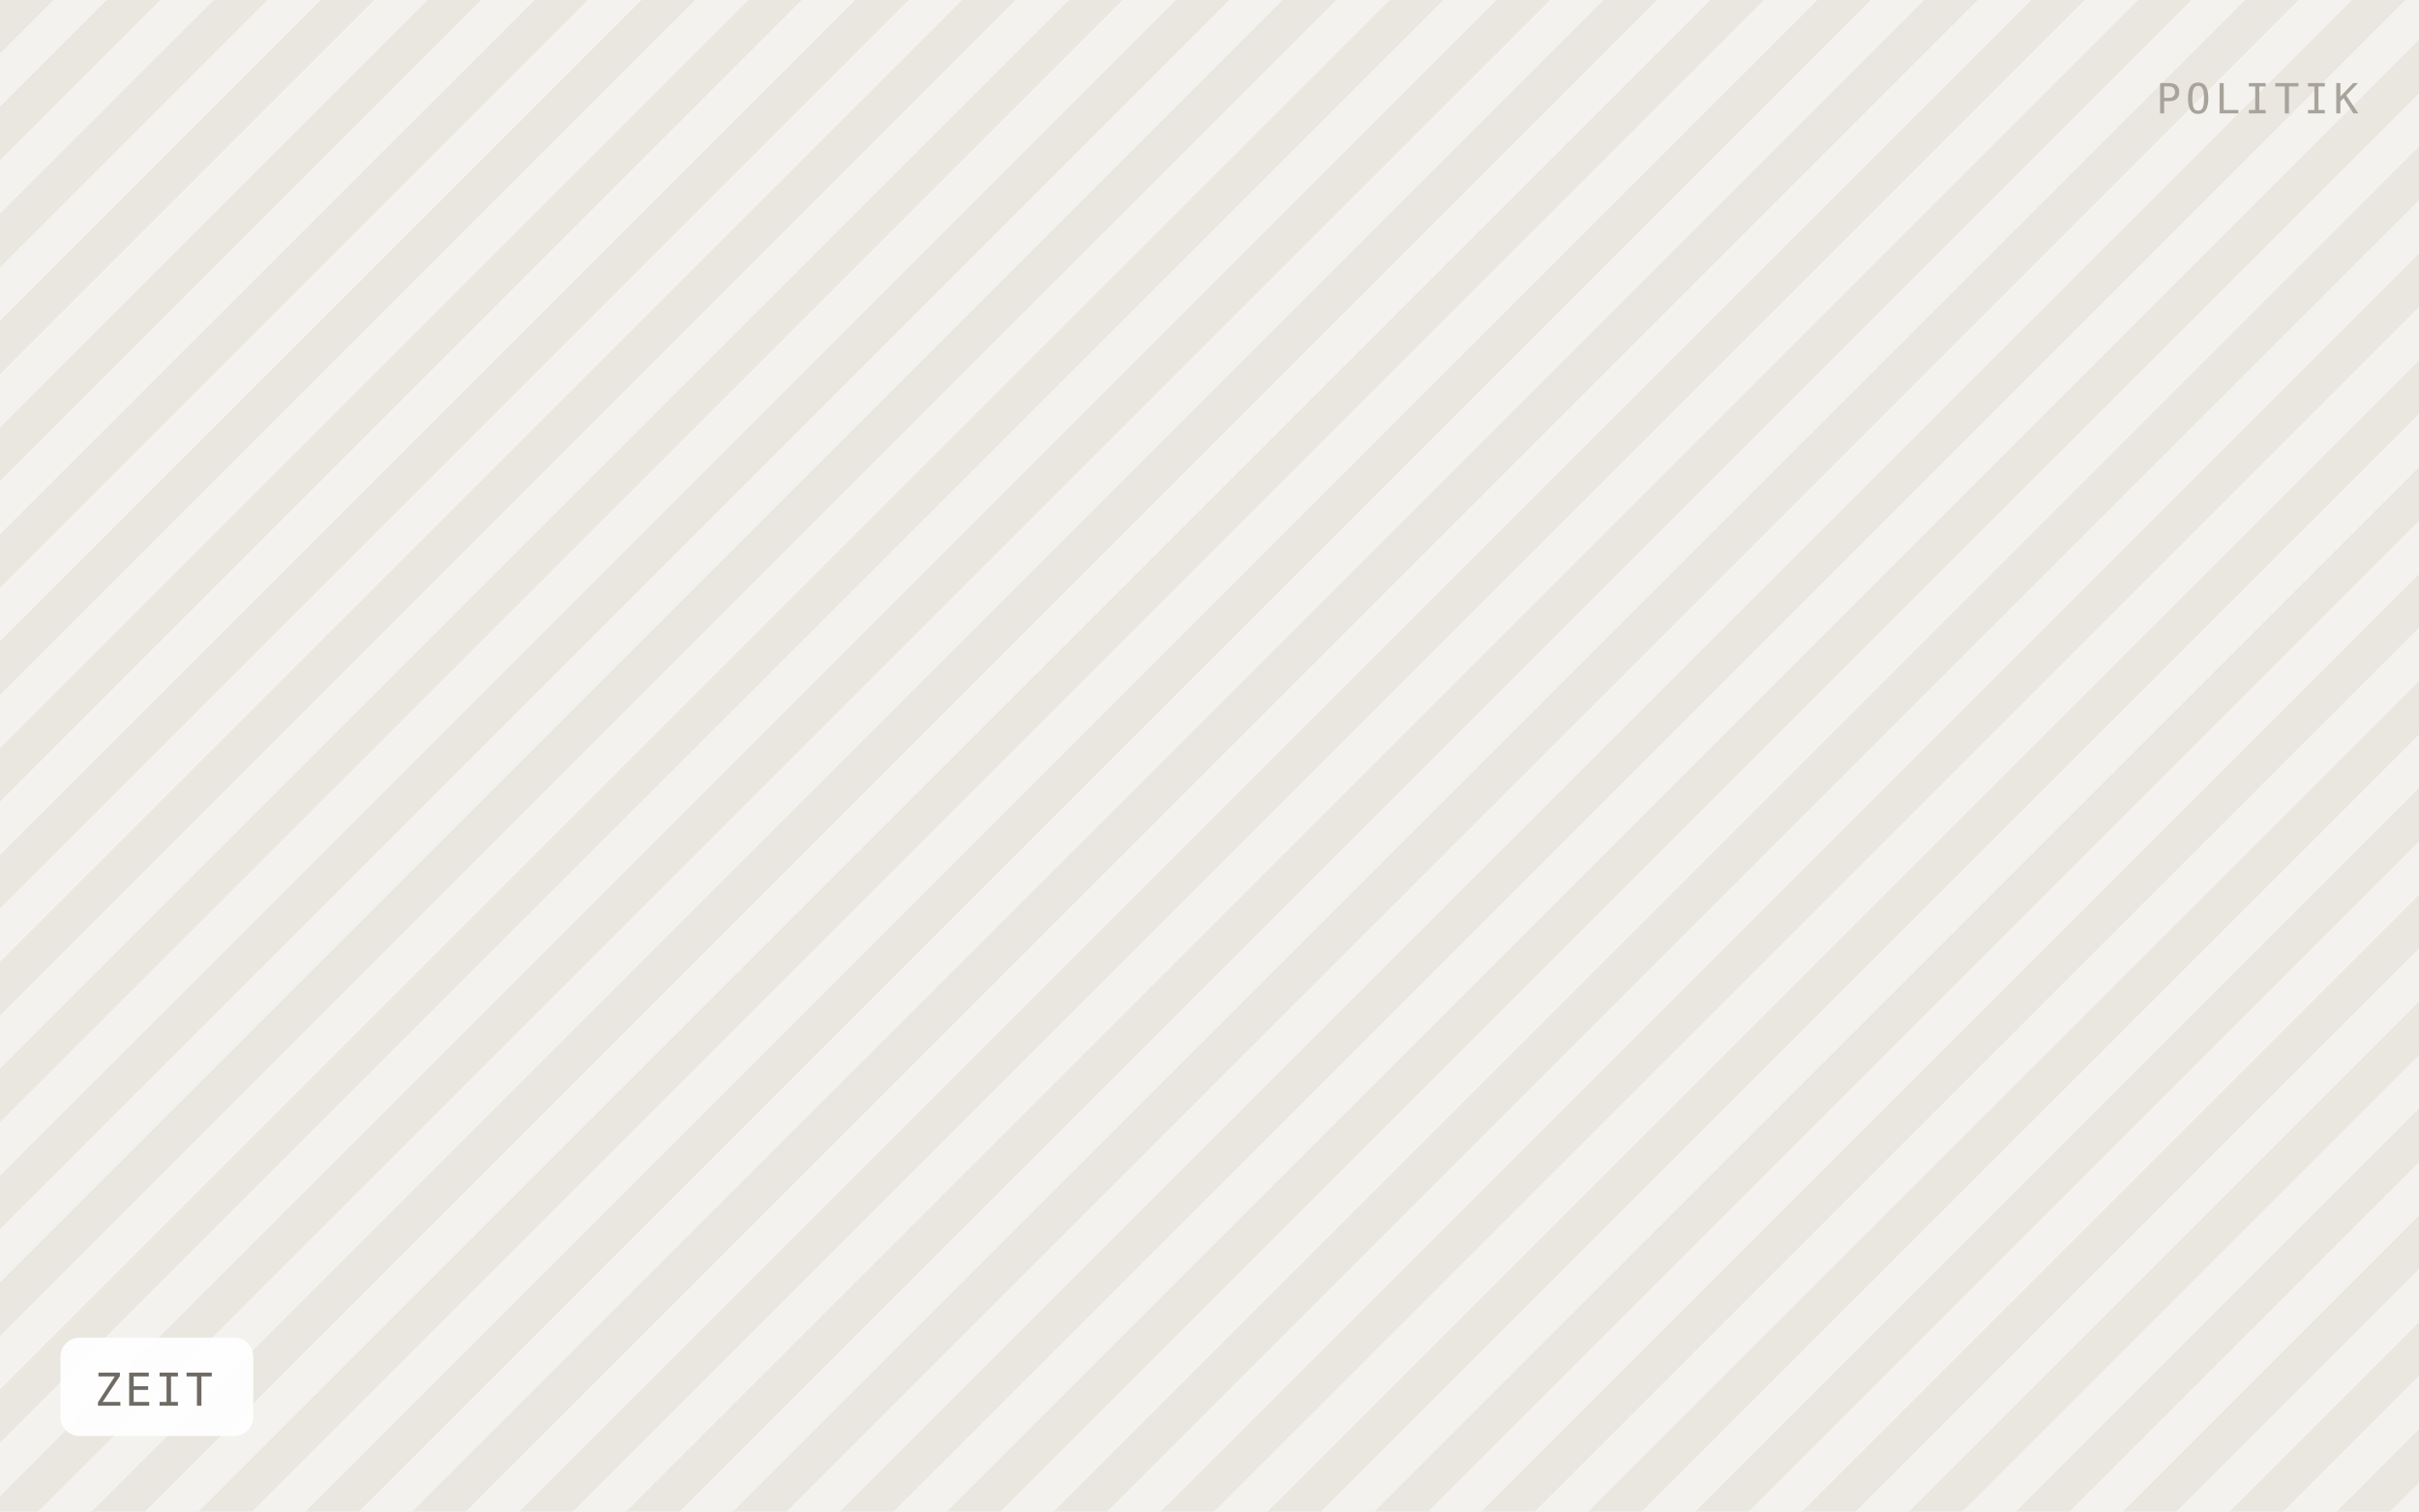
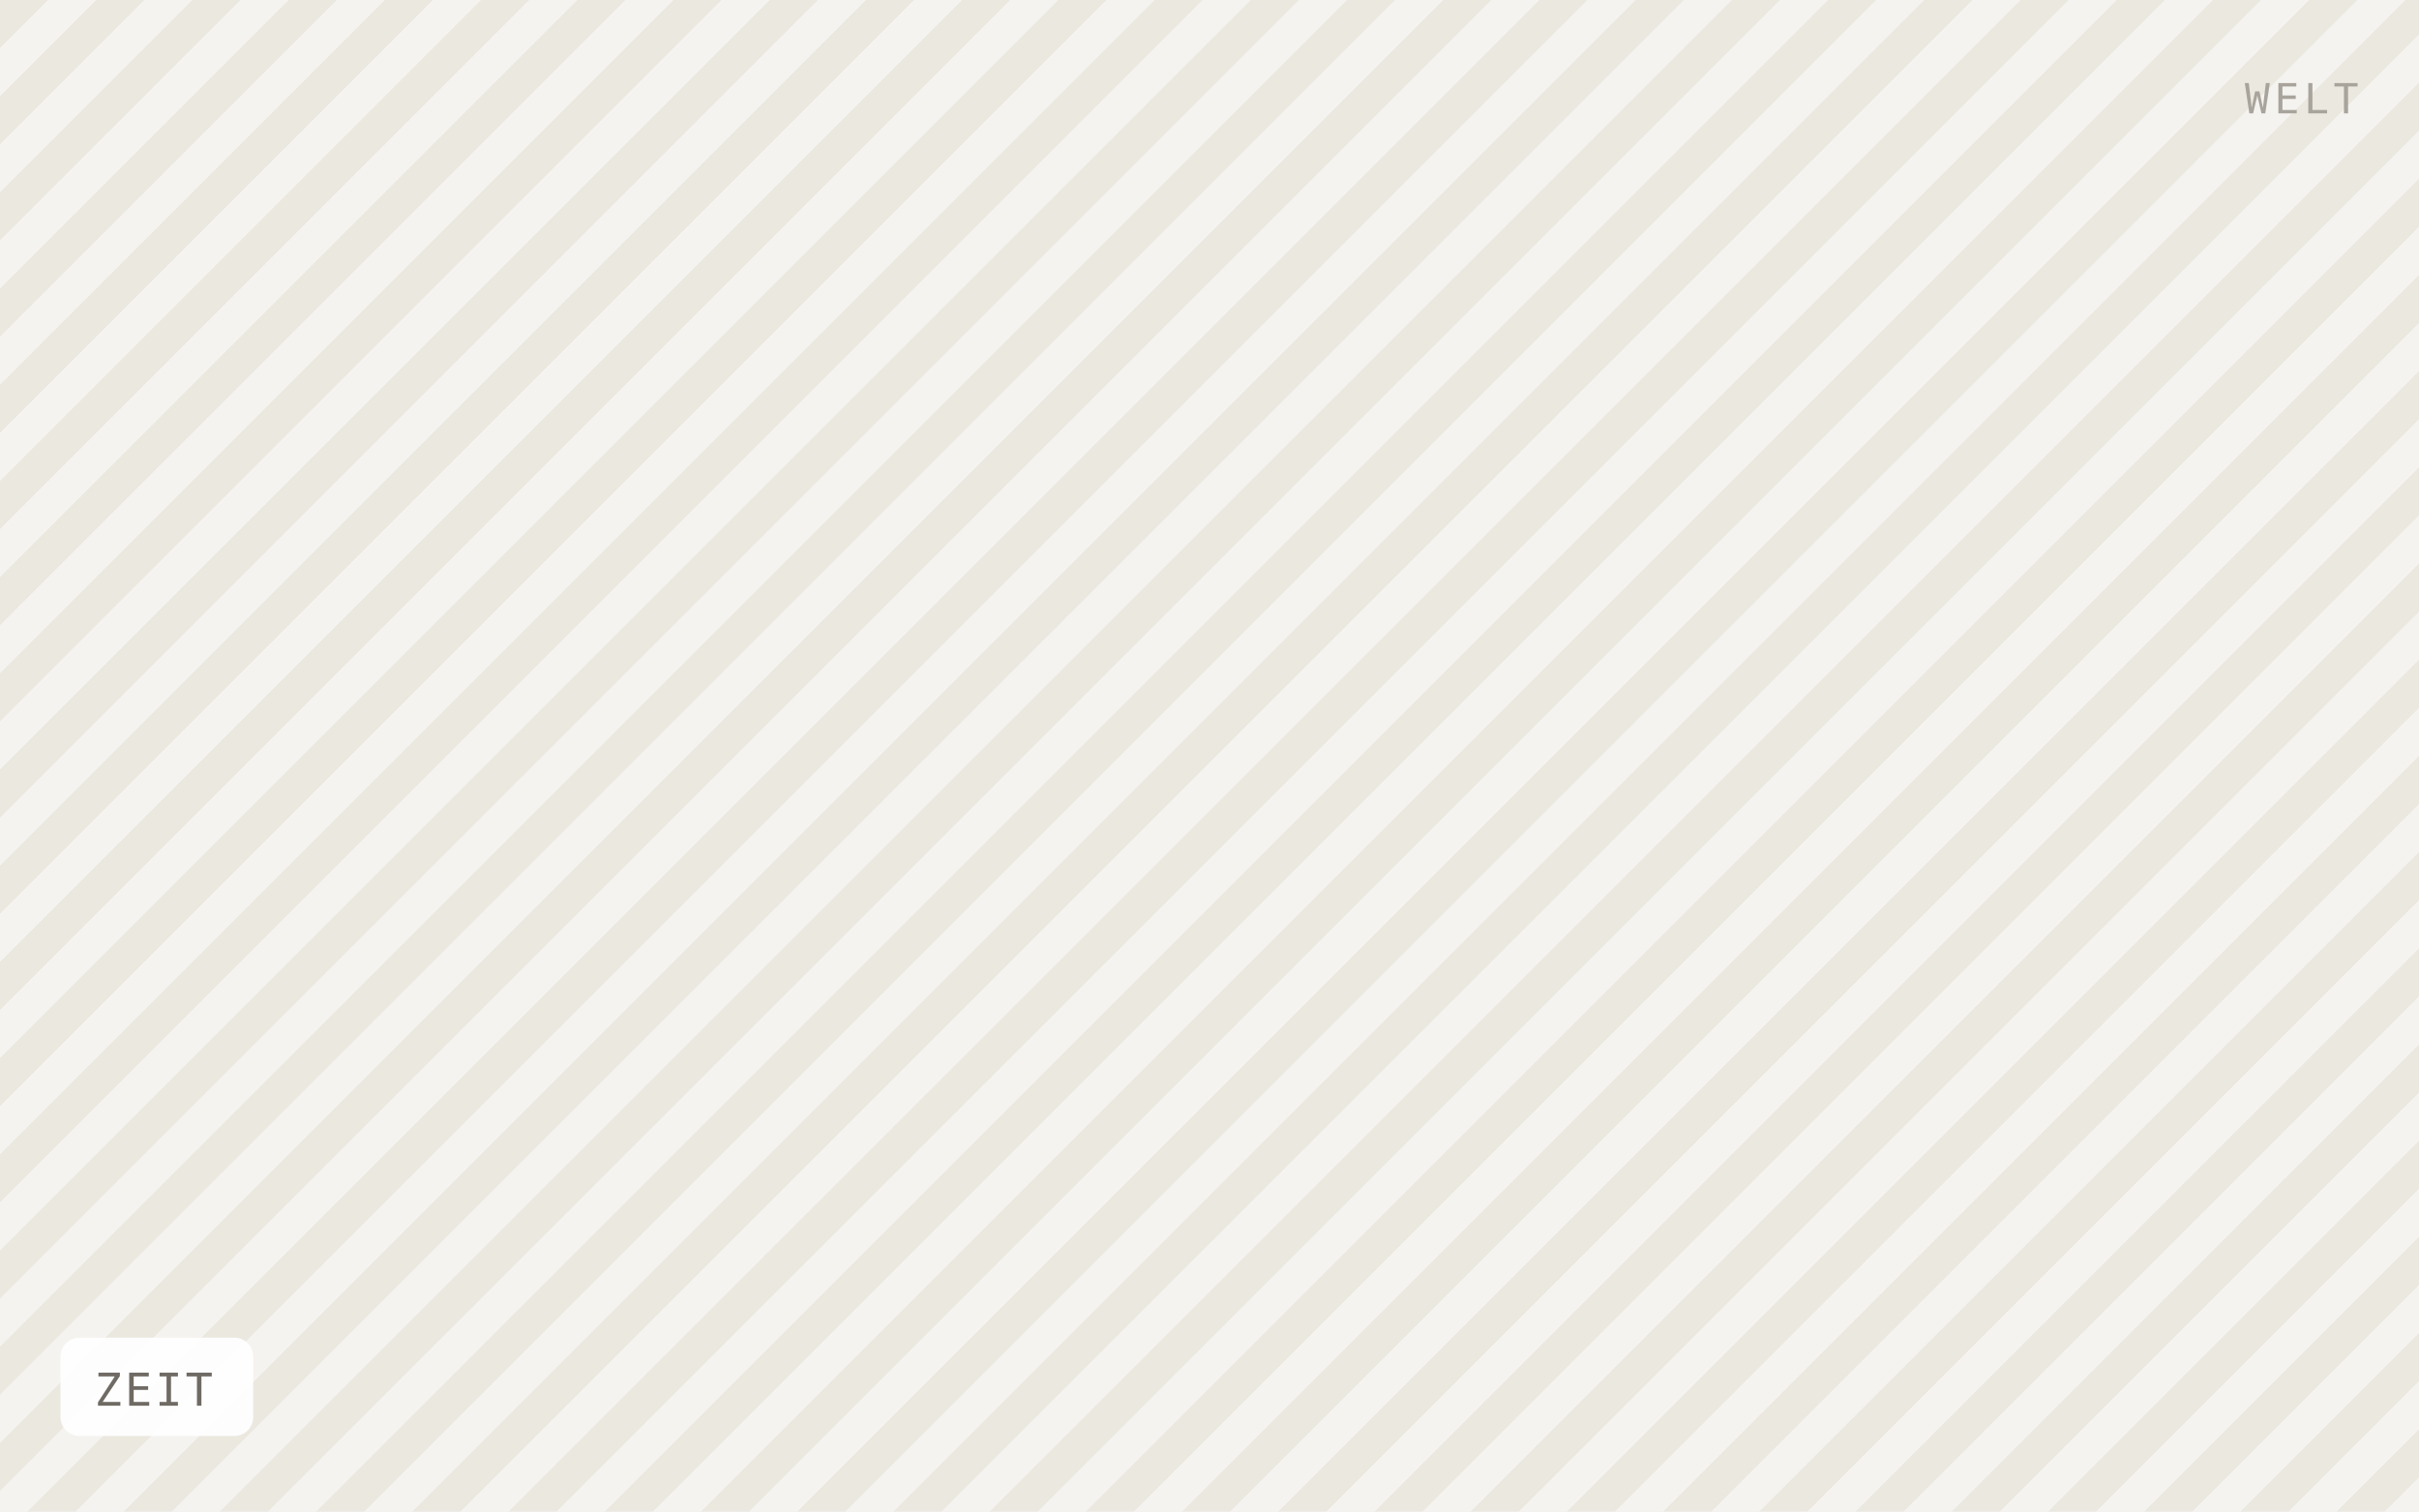
<svg xmlns="http://www.w3.org/2000/svg" viewBox="0 0 640 400" width="640" height="400" role="img" aria-label="ZEIT">
  <defs>
-     <pattern id="h" width="20" height="20" patternTransform="rotate(45)" patternUnits="userSpaceOnUse">
-       <rect width="20" height="20" fill="#f4f2ee" />
-       <rect width="10" height="20" fill="#eae7e1" />
+     <pattern id="h" width="18" height="18" patternTransform="rotate(45)" patternUnits="userSpaceOnUse">
+       <rect width="18" height="18" fill="#f5f3ef" />
+       <rect width="9" height="18" fill="#ebe8e0" />
    </pattern>
  </defs>
  <rect width="640" height="400" fill="url(#h)" />
  <rect x="16" y="354" width="51" height="26" rx="5" fill="#ffffff" fill-opacity="0.92" />
  <text x="25" y="372" font-family="IBM Plex Mono, Menlo, monospace" font-size="12" letter-spacing="0.8" fill="#6f6b64">ZEIT</text>
-   <text x="624" y="30" text-anchor="end" font-family="IBM Plex Mono, Menlo, monospace" font-size="11" letter-spacing="1.2" fill="#a8a49c">POLITIK</text>
+   <text x="624" y="30" text-anchor="end" font-family="IBM Plex Mono, Menlo, monospace" font-size="11" letter-spacing="1.2" fill="#a8a49c">WELT</text>
</svg>
